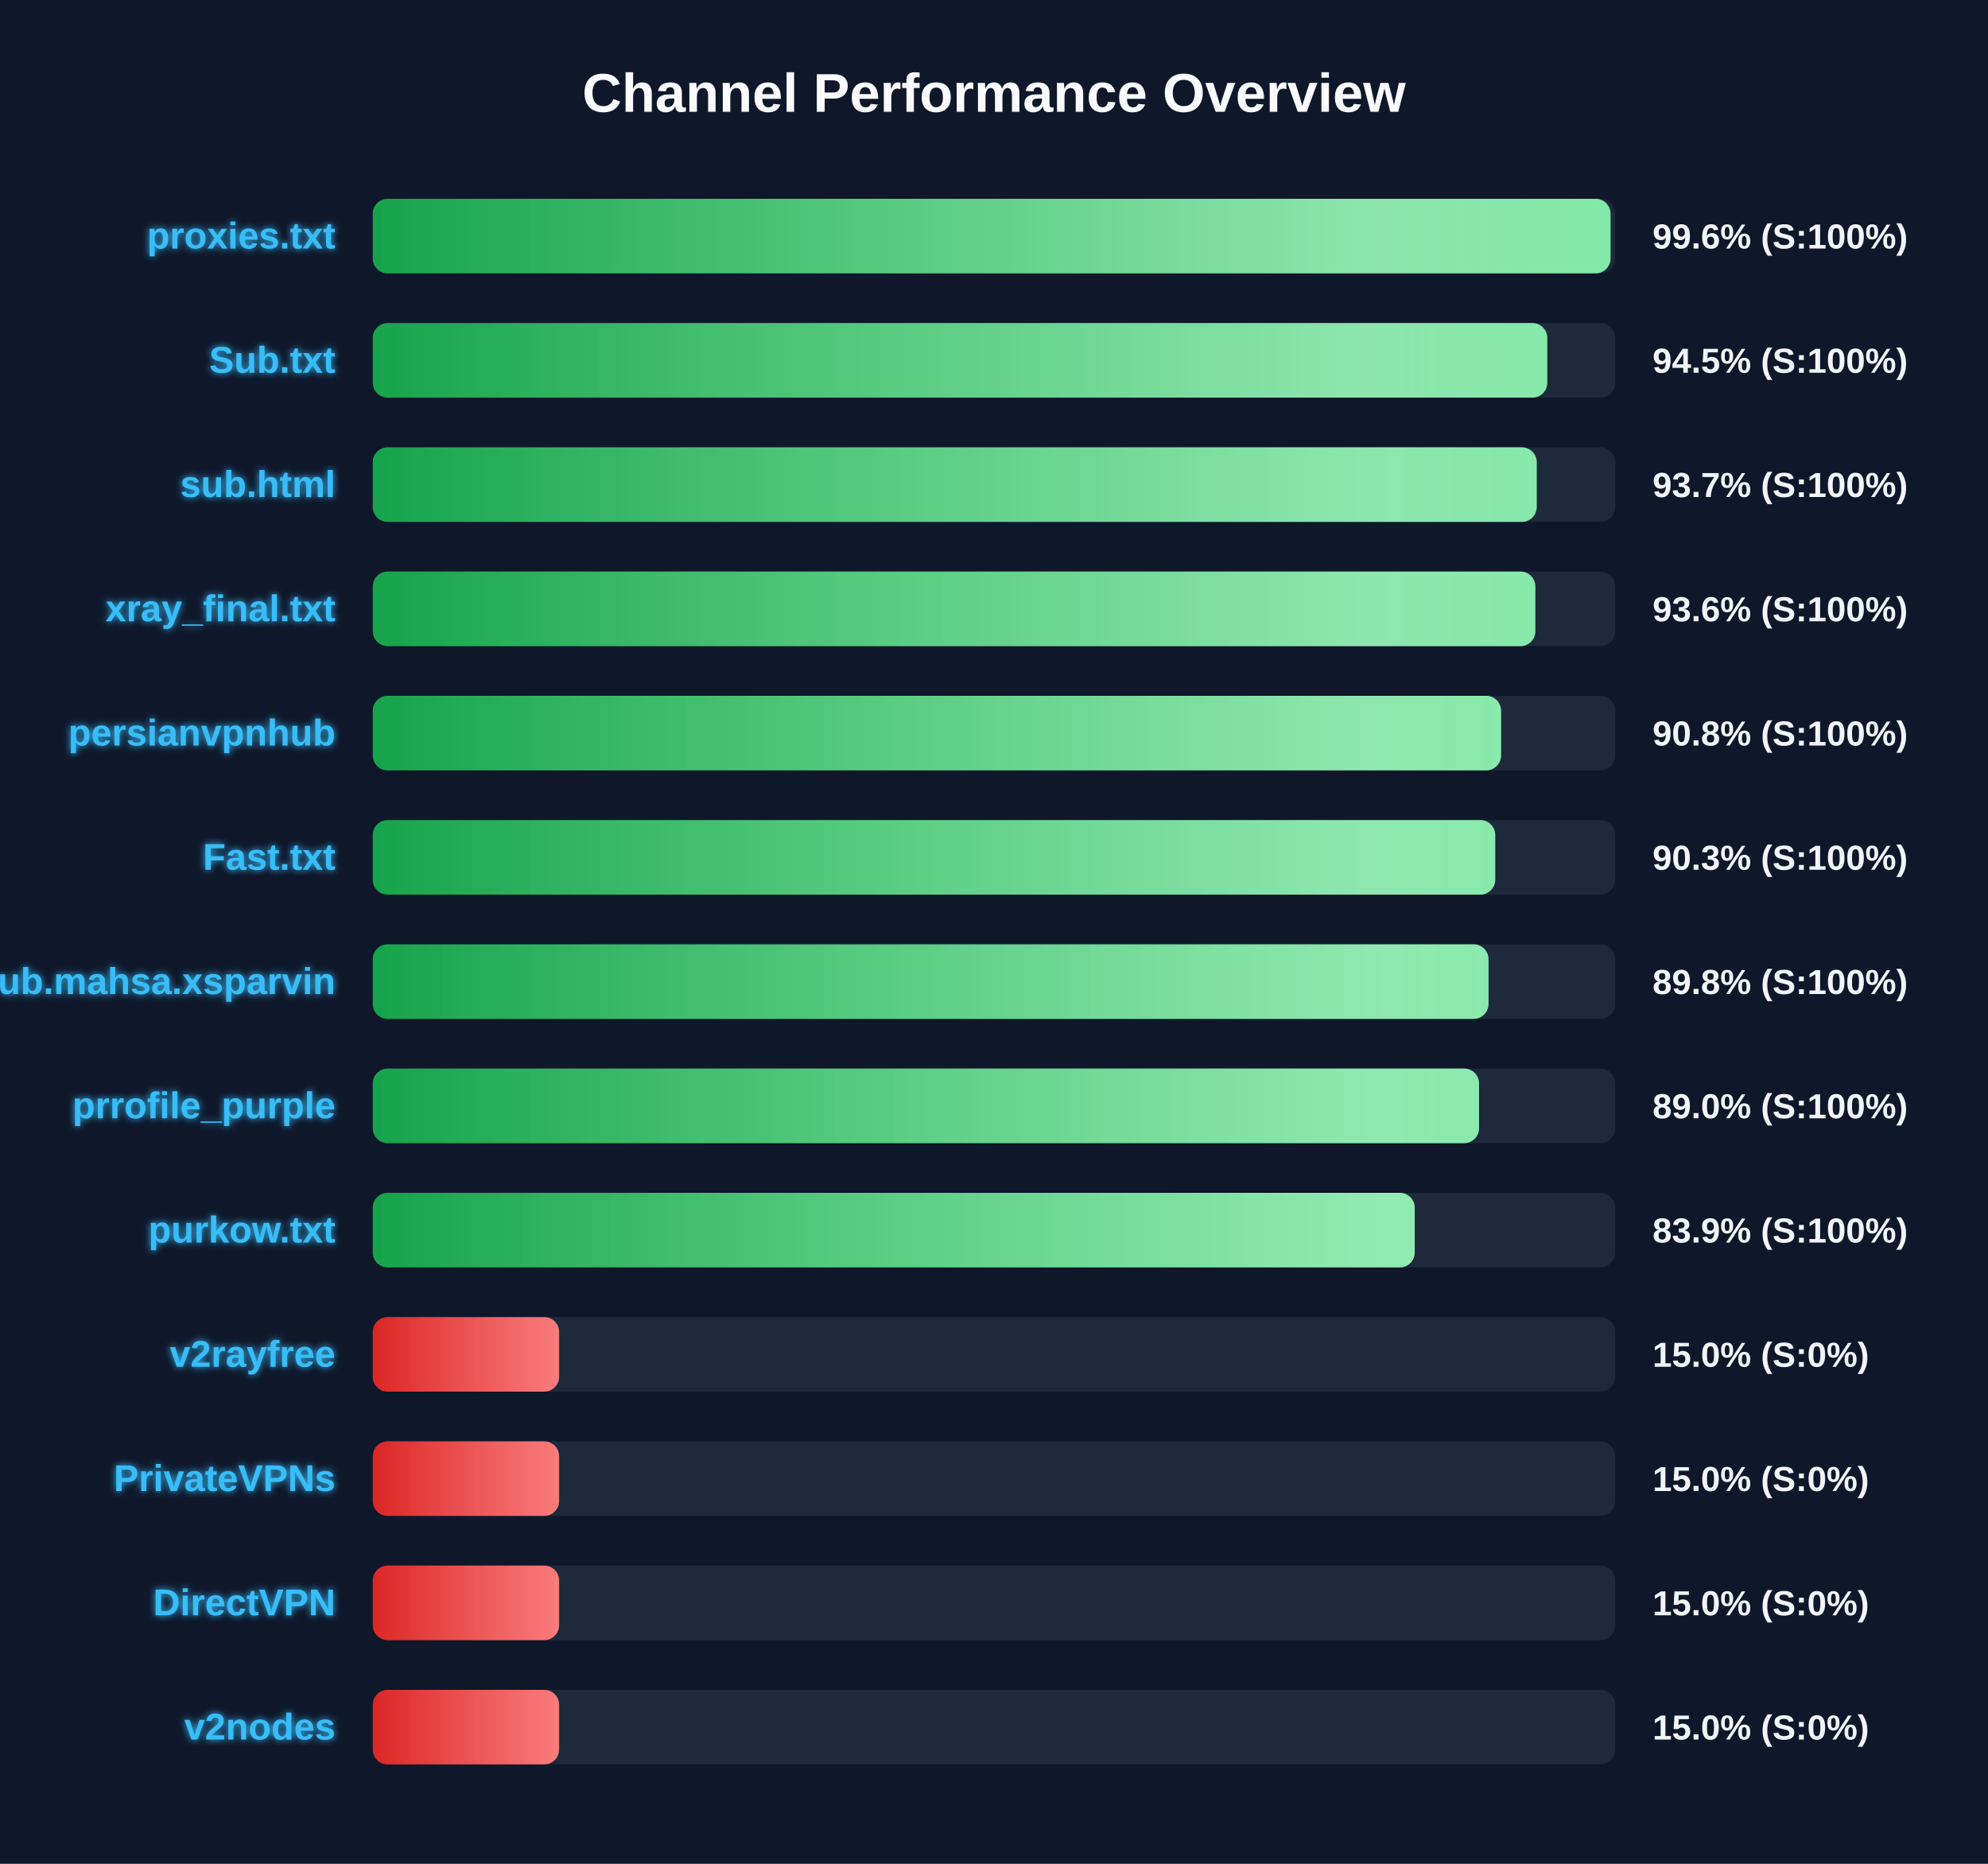
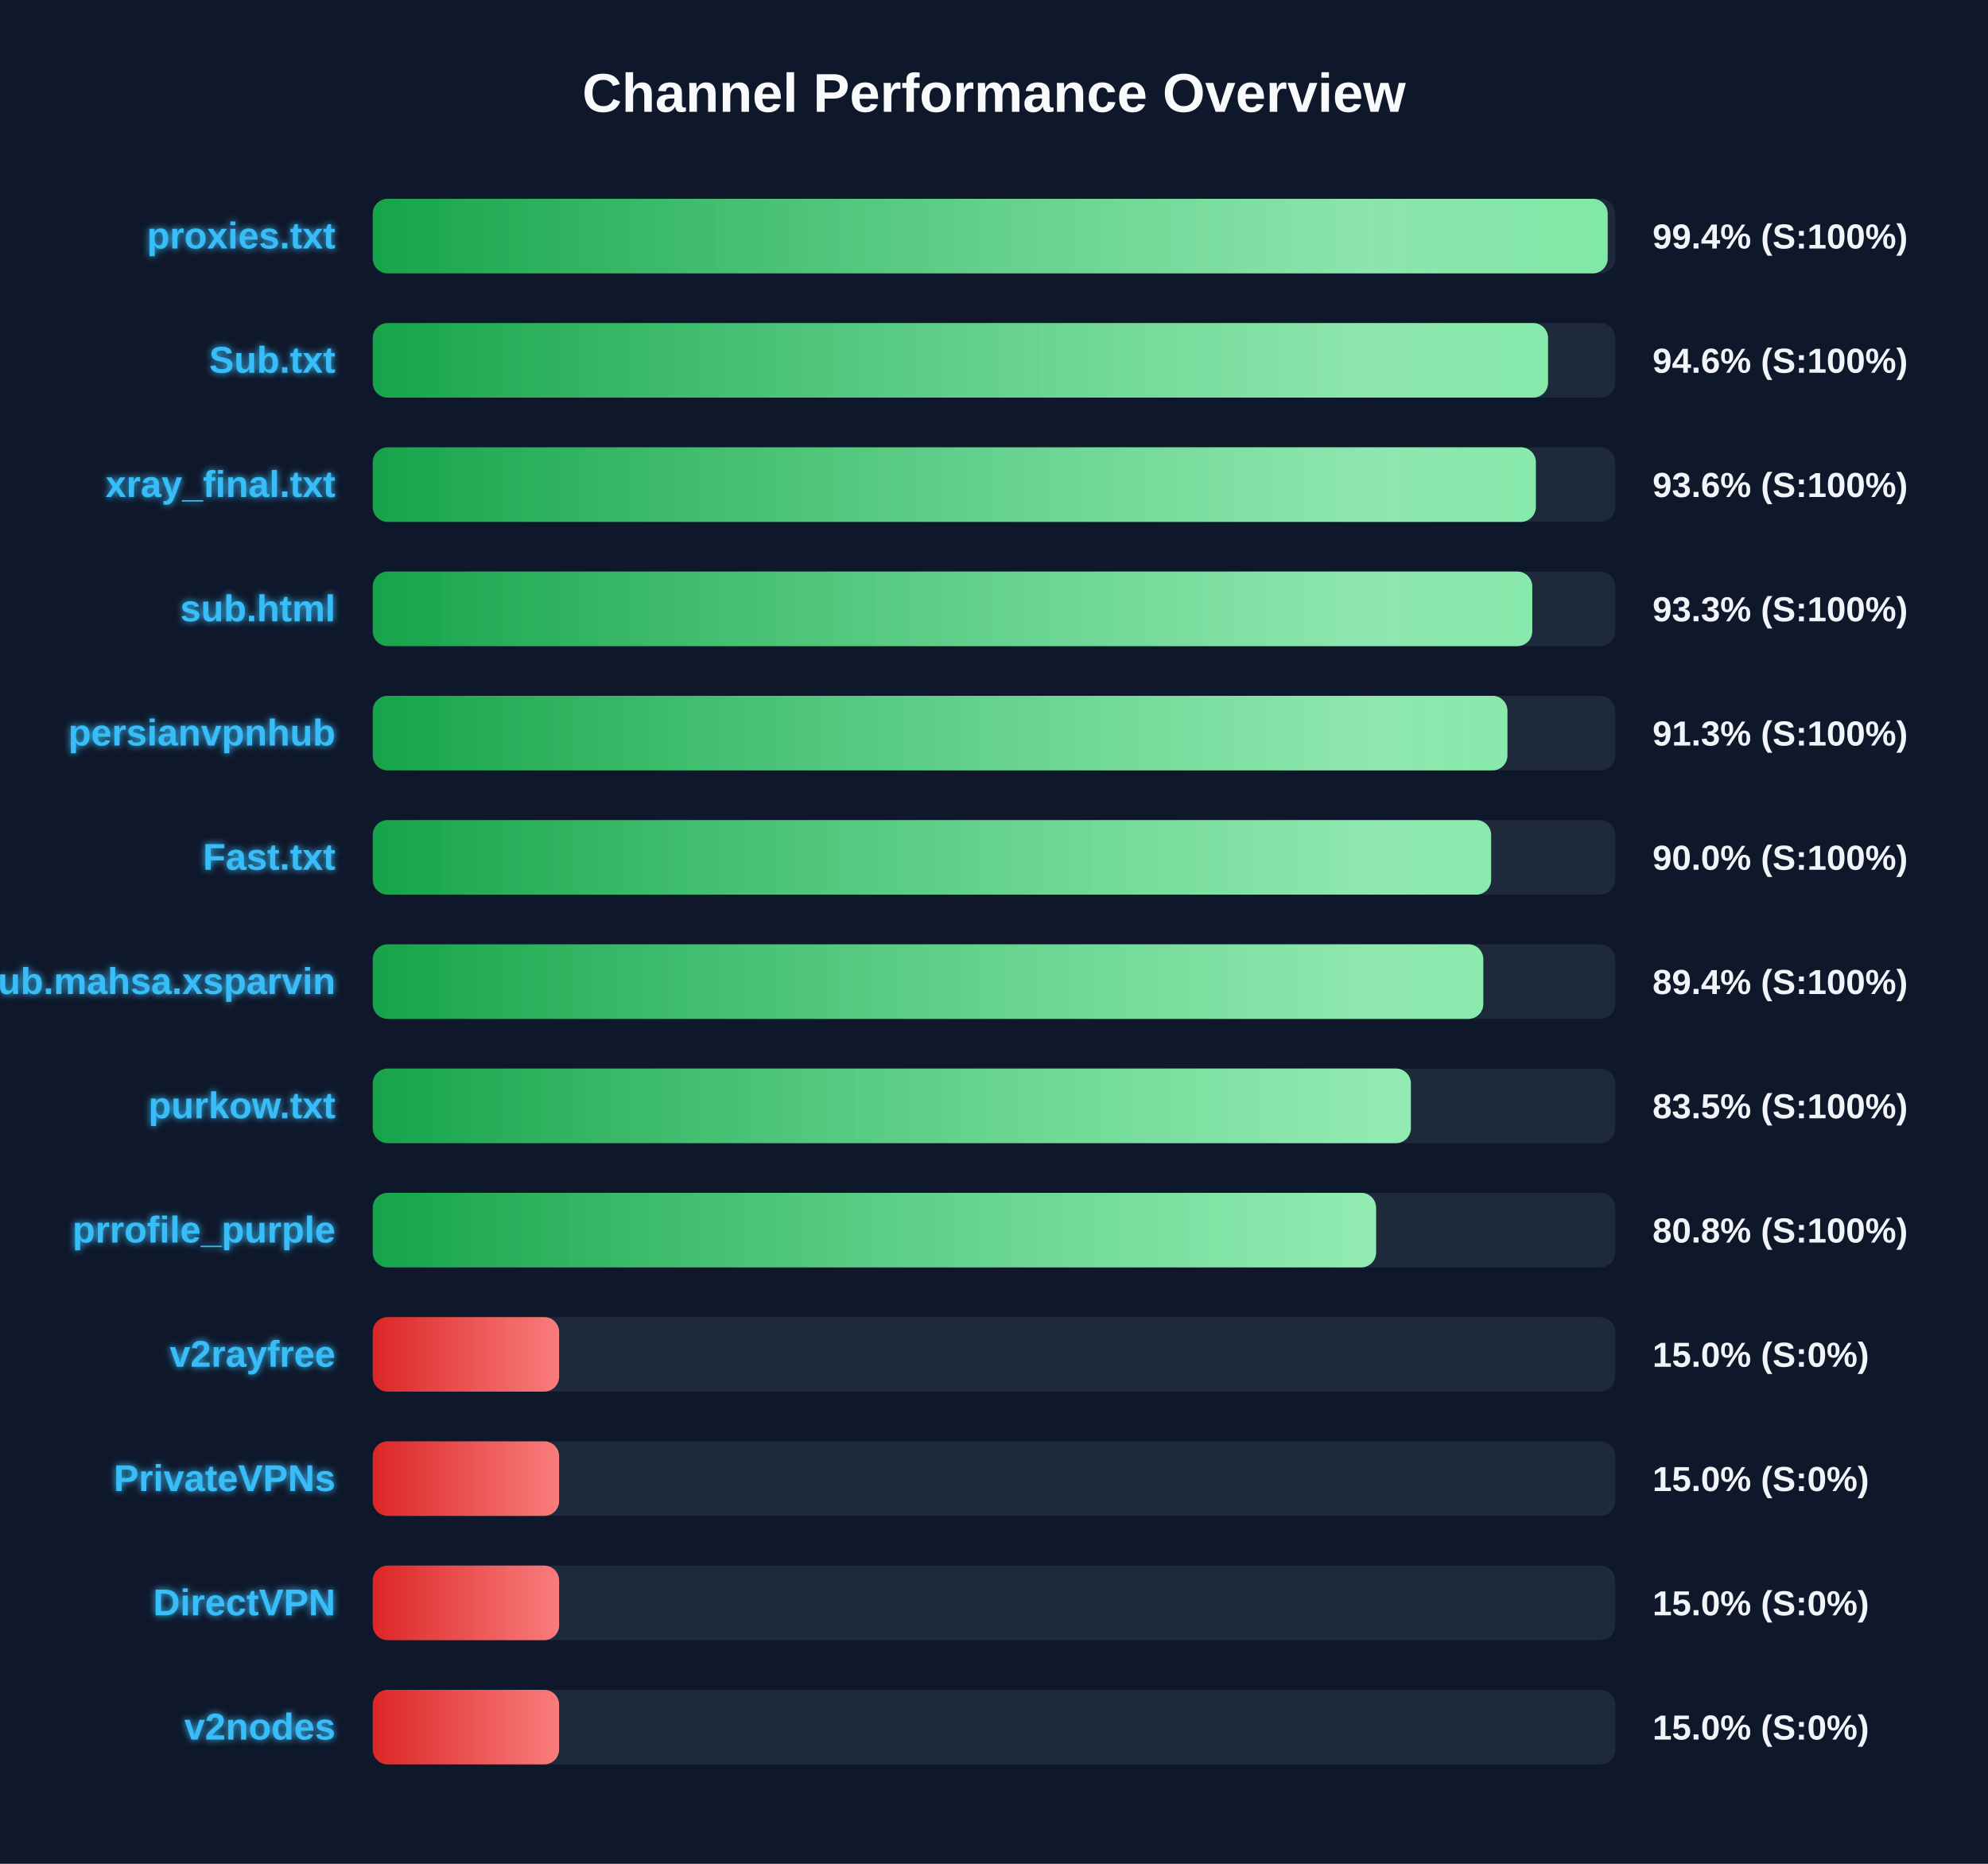
<svg xmlns="http://www.w3.org/2000/svg" width="800" height="750" version="1.1">
  <defs>
    <linearGradient id="grad-green" x1="0%" y1="0%" x2="100%" y2="0%">
      <stop offset="0%" stop-color="#16a34a" />
      <stop offset="100%" stop-color="#4ade80" />
    </linearGradient>
    <linearGradient id="grad-yellow" x1="0%" y1="0%" x2="100%" y2="0%">
      <stop offset="0%" stop-color="#ca8a04" />
      <stop offset="100%" stop-color="#fde047" />
    </linearGradient>
    <linearGradient id="grad-red" x1="0%" y1="0%" x2="100%" y2="0%">
      <stop offset="0%" stop-color="#dc2626" />
      <stop offset="100%" stop-color="#f87171" />
    </linearGradient>
    <linearGradient id="shimmer" x1="0%" y1="0%" x2="100%" y2="0%">
      <stop offset="0%" stop-color="rgba(255,255,255,0)" />
      <stop offset="50%" stop-color="rgba(255,255,255,0.4)" />
      <stop offset="100%" stop-color="rgba(255,255,255,0)" />
    </linearGradient>
    <filter id="glow" x="-20%" y="-20%" width="140%" height="140%">
      <feGaussianBlur stdDeviation="1.5" result="blur" />
      <feComposite in="SourceGraphic" in2="blur" operator="over" />
    </filter>
  </defs>
  <style>
        .bg-rect { fill: #0f172a; }
        .title { font: bold 22px 'Segoe UI', Arial, sans-serif; fill: #f8fafc; }
        .row { font: bold 15px 'Segoe UI', Arial, sans-serif; fill: #38bdf8; filter: url(#glow); }
        .score { font: bold 14px 'Segoe UI', Arial, sans-serif; fill: #f1f5f9; }
        @keyframes shimmer-anim {
            0% { transform: translateX(-100%); }
            100% { transform: translateX(200%); }
        }
        .shimmer-rect {
            animation: shimmer-anim 2.5s infinite linear;
        }
    </style>
  <rect width="100%" height="100%" class="bg-rect" />
  <text x="400" y="45" text-anchor="middle" class="title">Channel Performance Overview</text>
  <rect x="150" y="80" width="500" height="30" fill="#1e293b" rx="6" />
  <clipPath id="clip-0">
-     <rect x="150" y="80" width="498.1" height="30" rx="6" />
+     <rect x="150" y="80" width="496.95" height="30" rx="6" />
  </clipPath>
-   <rect x="150" y="80" width="498.1" height="30" fill="url(#grad-green)" rx="6" />
+   <rect x="150" y="80" width="496.95" height="30" fill="url(#grad-green)" rx="6" />
  <g clip-path="url(#clip-0)">
    <rect x="150" y="80" width="100%" height="30" fill="url(#shimmer)" class="shimmer-rect" />
  </g>
  <text x="135" y="100" text-anchor="end" class="row">proxies.txt</text>
-   <text x="665" y="100" text-anchor="start" class="score">99.6% (S:100%)</text>
+   <text x="665" y="100" text-anchor="start" class="score">99.4% (S:100%)</text>
  <rect x="150" y="130" width="500" height="30" fill="#1e293b" rx="6" />
  <clipPath id="clip-1">
-     <rect x="150" y="130" width="472.65" height="30" rx="6" />
+     <rect x="150" y="130" width="472.95" height="30" rx="6" />
  </clipPath>
-   <rect x="150" y="130" width="472.65" height="30" fill="url(#grad-green)" rx="6" />
+   <rect x="150" y="130" width="472.95" height="30" fill="url(#grad-green)" rx="6" />
  <g clip-path="url(#clip-1)">
    <rect x="150" y="130" width="100%" height="30" fill="url(#shimmer)" class="shimmer-rect" />
  </g>
  <text x="135" y="150" text-anchor="end" class="row">Sub.txt</text>
-   <text x="665" y="150" text-anchor="start" class="score">94.5% (S:100%)</text>
+   <text x="665" y="150" text-anchor="start" class="score">94.6% (S:100%)</text>
  <rect x="150" y="180" width="500" height="30" fill="#1e293b" rx="6" />
  <clipPath id="clip-2">
-     <rect x="150" y="180" width="468.4" height="30" rx="6" />
+     <rect x="150" y="180" width="468.05" height="30" rx="6" />
  </clipPath>
-   <rect x="150" y="180" width="468.4" height="30" fill="url(#grad-green)" rx="6" />
+   <rect x="150" y="180" width="468.05" height="30" fill="url(#grad-green)" rx="6" />
  <g clip-path="url(#clip-2)">
    <rect x="150" y="180" width="100%" height="30" fill="url(#shimmer)" class="shimmer-rect" />
  </g>
-   <text x="135" y="200" text-anchor="end" class="row">sub.html</text>
-   <text x="665" y="200" text-anchor="start" class="score">93.7% (S:100%)</text>
+   <text x="135" y="200" text-anchor="end" class="row">xray_final.txt</text>
+   <text x="665" y="200" text-anchor="start" class="score">93.6% (S:100%)</text>
  <rect x="150" y="230" width="500" height="30" fill="#1e293b" rx="6" />
  <clipPath id="clip-3">
-     <rect x="150" y="230" width="467.85" height="30" rx="6" />
+     <rect x="150" y="230" width="466.6" height="30" rx="6" />
  </clipPath>
-   <rect x="150" y="230" width="467.85" height="30" fill="url(#grad-green)" rx="6" />
+   <rect x="150" y="230" width="466.6" height="30" fill="url(#grad-green)" rx="6" />
  <g clip-path="url(#clip-3)">
    <rect x="150" y="230" width="100%" height="30" fill="url(#shimmer)" class="shimmer-rect" />
  </g>
-   <text x="135" y="250" text-anchor="end" class="row">xray_final.txt</text>
-   <text x="665" y="250" text-anchor="start" class="score">93.6% (S:100%)</text>
+   <text x="135" y="250" text-anchor="end" class="row">sub.html</text>
+   <text x="665" y="250" text-anchor="start" class="score">93.3% (S:100%)</text>
  <rect x="150" y="280" width="500" height="30" fill="#1e293b" rx="6" />
  <clipPath id="clip-4">
-     <rect x="150" y="280" width="454.05" height="30" rx="6" />
+     <rect x="150" y="280" width="456.6" height="30" rx="6" />
  </clipPath>
-   <rect x="150" y="280" width="454.05" height="30" fill="url(#grad-green)" rx="6" />
+   <rect x="150" y="280" width="456.6" height="30" fill="url(#grad-green)" rx="6" />
  <g clip-path="url(#clip-4)">
    <rect x="150" y="280" width="100%" height="30" fill="url(#shimmer)" class="shimmer-rect" />
  </g>
  <text x="135" y="300" text-anchor="end" class="row">persianvpnhub</text>
-   <text x="665" y="300" text-anchor="start" class="score">90.8% (S:100%)</text>
+   <text x="665" y="300" text-anchor="start" class="score">91.3% (S:100%)</text>
  <rect x="150" y="330" width="500" height="30" fill="#1e293b" rx="6" />
  <clipPath id="clip-5">
-     <rect x="150" y="330" width="451.7" height="30" rx="6" />
+     <rect x="150" y="330" width="450.05" height="30" rx="6" />
  </clipPath>
-   <rect x="150" y="330" width="451.7" height="30" fill="url(#grad-green)" rx="6" />
+   <rect x="150" y="330" width="450.05" height="30" fill="url(#grad-green)" rx="6" />
  <g clip-path="url(#clip-5)">
    <rect x="150" y="330" width="100%" height="30" fill="url(#shimmer)" class="shimmer-rect" />
  </g>
  <text x="135" y="350" text-anchor="end" class="row">Fast.txt</text>
-   <text x="665" y="350" text-anchor="start" class="score">90.3% (S:100%)</text>
+   <text x="665" y="350" text-anchor="start" class="score">90.0% (S:100%)</text>
  <rect x="150" y="380" width="500" height="30" fill="#1e293b" rx="6" />
  <clipPath id="clip-6">
-     <rect x="150" y="380" width="449.0" height="30" rx="6" />
+     <rect x="150" y="380" width="446.9" height="30" rx="6" />
  </clipPath>
-   <rect x="150" y="380" width="449.0" height="30" fill="url(#grad-green)" rx="6" />
+   <rect x="150" y="380" width="446.9" height="30" fill="url(#grad-green)" rx="6" />
  <g clip-path="url(#clip-6)">
    <rect x="150" y="380" width="100%" height="30" fill="url(#shimmer)" class="shimmer-rect" />
  </g>
  <text x="135" y="400" text-anchor="end" class="row">Sub.mahsa.xsparvin</text>
-   <text x="665" y="400" text-anchor="start" class="score">89.8% (S:100%)</text>
+   <text x="665" y="400" text-anchor="start" class="score">89.4% (S:100%)</text>
  <rect x="150" y="430" width="500" height="30" fill="#1e293b" rx="6" />
  <clipPath id="clip-7">
-     <rect x="150" y="430" width="445.2" height="30" rx="6" />
+     <rect x="150" y="430" width="417.75" height="30" rx="6" />
  </clipPath>
-   <rect x="150" y="430" width="445.2" height="30" fill="url(#grad-green)" rx="6" />
+   <rect x="150" y="430" width="417.75" height="30" fill="url(#grad-green)" rx="6" />
  <g clip-path="url(#clip-7)">
    <rect x="150" y="430" width="100%" height="30" fill="url(#shimmer)" class="shimmer-rect" />
  </g>
-   <text x="135" y="450" text-anchor="end" class="row">prrofile_purple</text>
-   <text x="665" y="450" text-anchor="start" class="score">89.0% (S:100%)</text>
+   <text x="135" y="450" text-anchor="end" class="row">purkow.txt</text>
+   <text x="665" y="450" text-anchor="start" class="score">83.5% (S:100%)</text>
  <rect x="150" y="480" width="500" height="30" fill="#1e293b" rx="6" />
  <clipPath id="clip-8">
-     <rect x="150" y="480" width="419.3" height="30" rx="6" />
+     <rect x="150" y="480" width="403.75" height="30" rx="6" />
  </clipPath>
-   <rect x="150" y="480" width="419.3" height="30" fill="url(#grad-green)" rx="6" />
+   <rect x="150" y="480" width="403.75" height="30" fill="url(#grad-green)" rx="6" />
  <g clip-path="url(#clip-8)">
    <rect x="150" y="480" width="100%" height="30" fill="url(#shimmer)" class="shimmer-rect" />
  </g>
-   <text x="135" y="500" text-anchor="end" class="row">purkow.txt</text>
-   <text x="665" y="500" text-anchor="start" class="score">83.9% (S:100%)</text>
+   <text x="135" y="500" text-anchor="end" class="row">prrofile_purple</text>
+   <text x="665" y="500" text-anchor="start" class="score">80.8% (S:100%)</text>
  <rect x="150" y="530" width="500" height="30" fill="#1e293b" rx="6" />
  <clipPath id="clip-9">
    <rect x="150" y="530" width="75.0" height="30" rx="6" />
  </clipPath>
  <rect x="150" y="530" width="75.0" height="30" fill="url(#grad-red)" rx="6" />
  <g clip-path="url(#clip-9)">
    <rect x="150" y="530" width="100%" height="30" fill="url(#shimmer)" class="shimmer-rect" />
  </g>
  <text x="135" y="550" text-anchor="end" class="row">v2rayfree</text>
  <text x="665" y="550" text-anchor="start" class="score">15.0% (S:0%)</text>
  <rect x="150" y="580" width="500" height="30" fill="#1e293b" rx="6" />
  <clipPath id="clip-10">
    <rect x="150" y="580" width="75.0" height="30" rx="6" />
  </clipPath>
  <rect x="150" y="580" width="75.0" height="30" fill="url(#grad-red)" rx="6" />
  <g clip-path="url(#clip-10)">
    <rect x="150" y="580" width="100%" height="30" fill="url(#shimmer)" class="shimmer-rect" />
  </g>
  <text x="135" y="600" text-anchor="end" class="row">PrivateVPNs</text>
  <text x="665" y="600" text-anchor="start" class="score">15.0% (S:0%)</text>
  <rect x="150" y="630" width="500" height="30" fill="#1e293b" rx="6" />
  <clipPath id="clip-11">
    <rect x="150" y="630" width="75.0" height="30" rx="6" />
  </clipPath>
  <rect x="150" y="630" width="75.0" height="30" fill="url(#grad-red)" rx="6" />
  <g clip-path="url(#clip-11)">
    <rect x="150" y="630" width="100%" height="30" fill="url(#shimmer)" class="shimmer-rect" />
  </g>
  <text x="135" y="650" text-anchor="end" class="row">DirectVPN</text>
  <text x="665" y="650" text-anchor="start" class="score">15.0% (S:0%)</text>
  <rect x="150" y="680" width="500" height="30" fill="#1e293b" rx="6" />
  <clipPath id="clip-12">
    <rect x="150" y="680" width="75.0" height="30" rx="6" />
  </clipPath>
  <rect x="150" y="680" width="75.0" height="30" fill="url(#grad-red)" rx="6" />
  <g clip-path="url(#clip-12)">
    <rect x="150" y="680" width="100%" height="30" fill="url(#shimmer)" class="shimmer-rect" />
  </g>
  <text x="135" y="700" text-anchor="end" class="row">v2nodes</text>
  <text x="665" y="700" text-anchor="start" class="score">15.0% (S:0%)</text>
</svg>
